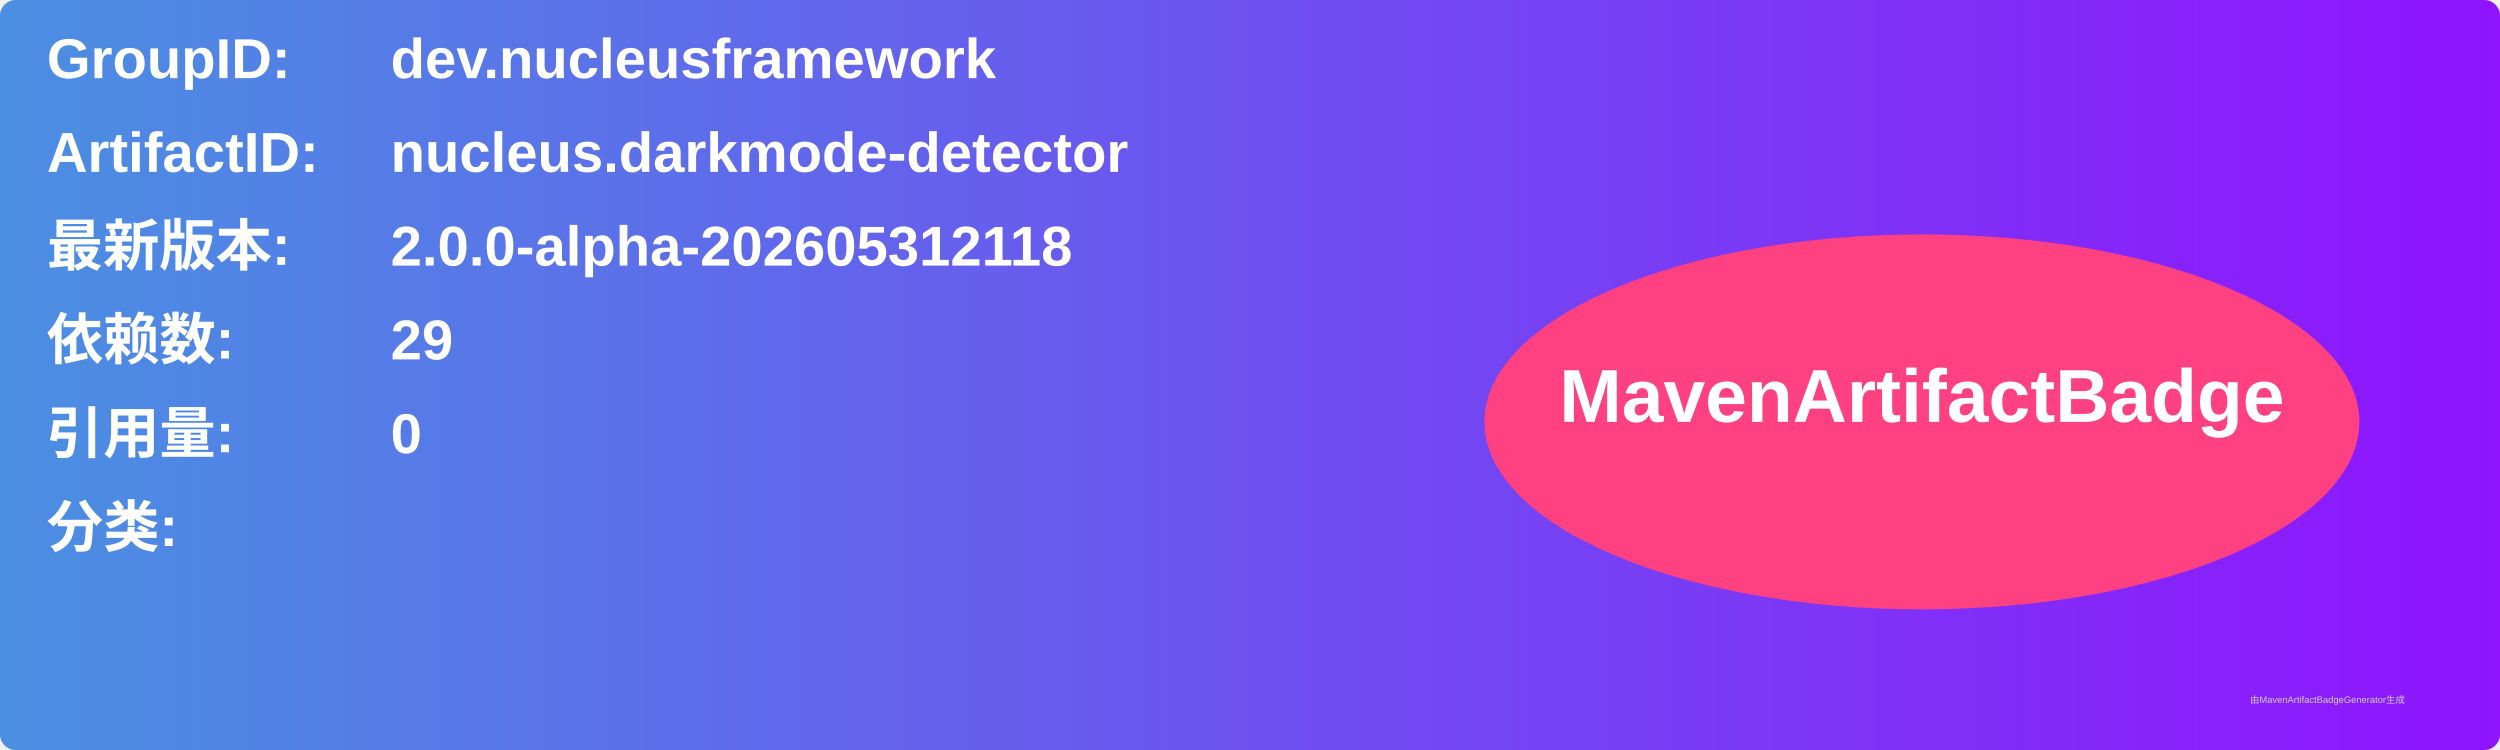
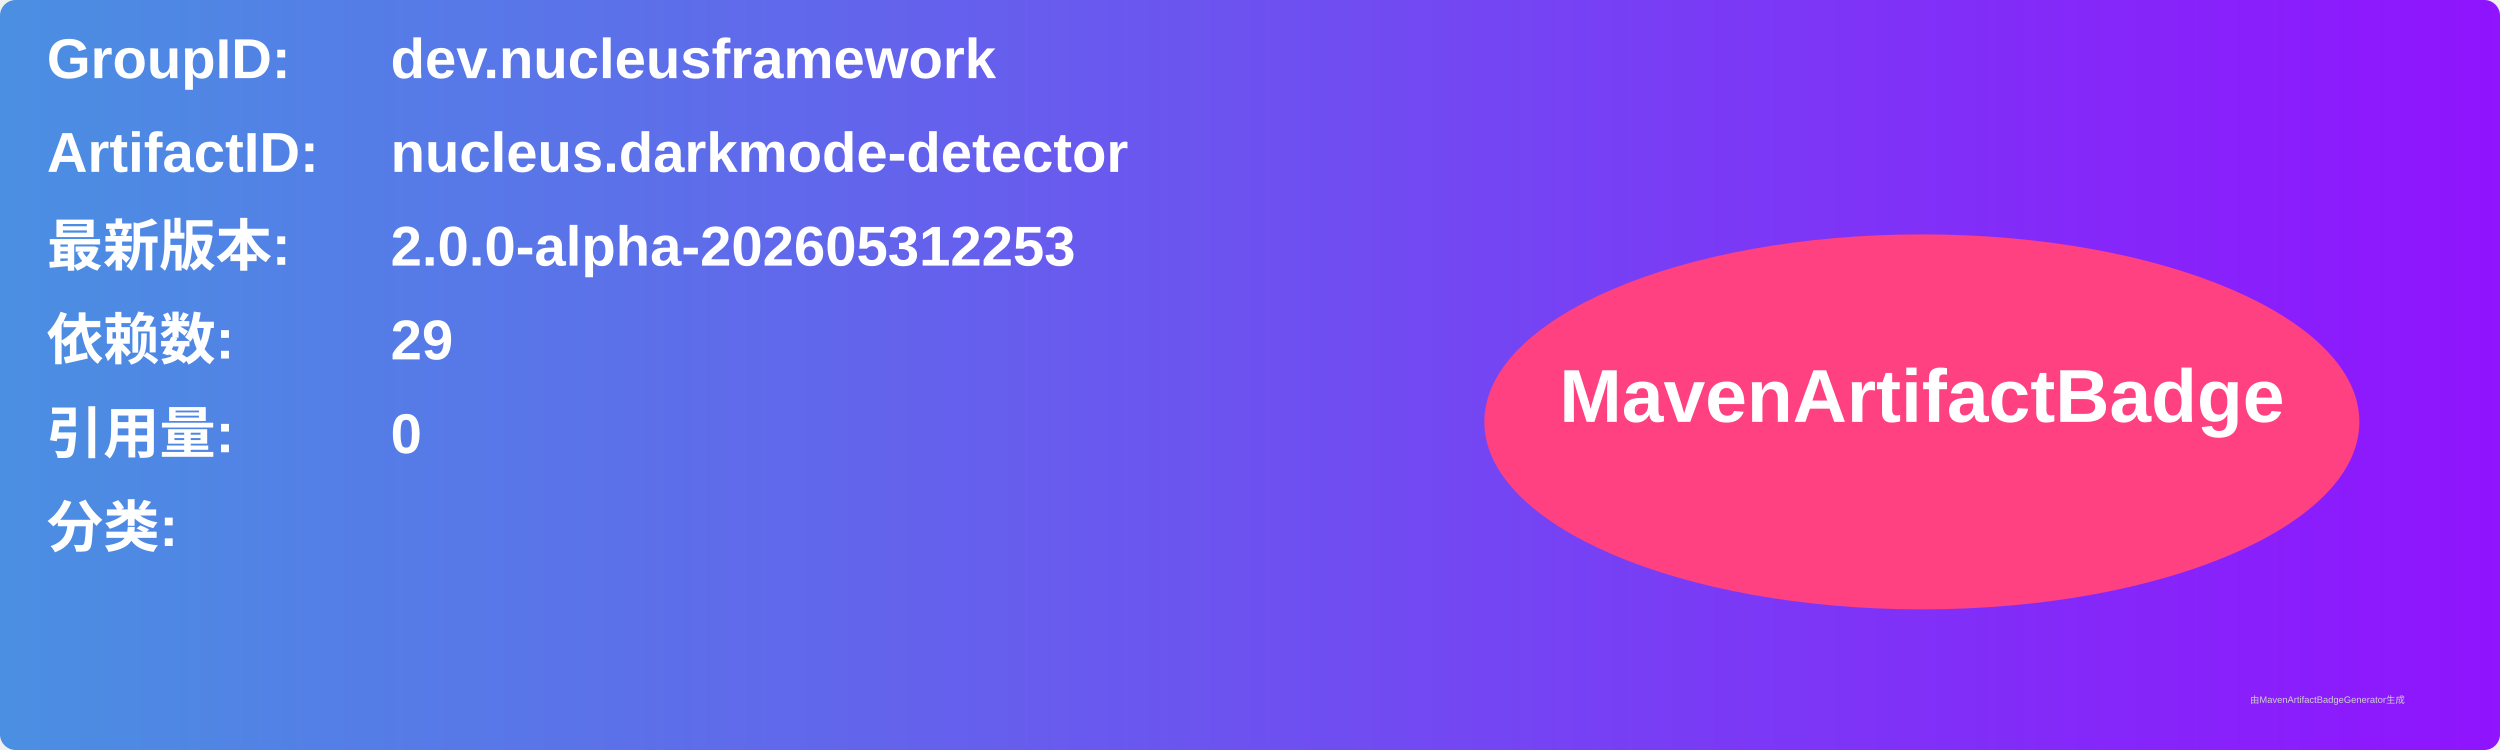
<svg xmlns="http://www.w3.org/2000/svg" width="800" height="240" viewBox="0 0 800 240">
  <linearGradient id="grad" x1="0%" y1="0%" x2="100%" y2="0%">
    <stop offset="0%" stop-color="#4a90e2" />
    <stop offset="100%" stop-color="#9013fe" />
  </linearGradient>
  <rect width="100%" height="100%" rx="5" ry="5" fill="url(#grad)" />
  <g transform="translate(15, 15)">
    <text x="0" y="10" font-family="Arial" font-size="18" fill="white" font-weight="bold" width="260">GroupID:</text>
    <text x="110" y="10" font-family="Arial" font-size="18" fill="white" font-weight="bold" width="460">dev.nucleusframework</text>
    <text x="0" y="40" font-family="Arial" font-size="18" fill="white" font-weight="bold" width="260">ArtifactID:</text>
    <text x="110" y="40" font-family="Arial" font-size="18" fill="white" font-weight="bold" width="460">nucleus.darkmode-detector</text>
    <text x="0" y="70" font-family="Arial" font-size="18" fill="white" font-weight="bold">最新版本:</text>
    <text x="110" y="70" font-family="Arial" font-size="18" fill="white" font-weight="bold">
-       <tspan font-weight="bold">2.0.0-alpha-202605312118</tspan>
+       <tspan font-weight="bold">2.0.0-alpha-202605312253</tspan>
    </text>
    <text x="0" y="100" font-family="Arial" font-size="18" fill="white" font-weight="bold">依赖数: </text>
    <text x="110" y="100" font-family="Arial" font-size="18" fill="white">
      <tspan font-weight="bold">29</tspan>
    </text>
    <text x="0" y="130" font-family="Arial" font-size="18" fill="white" font-weight="bold">引用量: </text>
    <text x="110" y="130" font-family="Arial" font-size="18" fill="white">
      <tspan font-weight="bold">0</tspan>
    </text>
    <text x="0" y="160" font-family="Arial" font-size="18" fill="white" font-weight="bold">分类:</text>
    <text x="10" y="190" font-family="Arial" font-size="10" fill="white">
      <tspan font-weight="bold" />
    </text>
    <ellipse cx="600" cy="120" rx="140" ry="60" fill="#ff4081" />
    <text x="600" y="120" text-anchor="middle" font-family="Arial" font-size="24" fill="white" font-weight="bold">MavenArtifactBadge</text>
  </g>
  <text x="720" y="225" font-family="Arial" font-size="3" fill="#d0d0d0">由MavenArtifactBadgeGenerator生成</text>
</svg>
